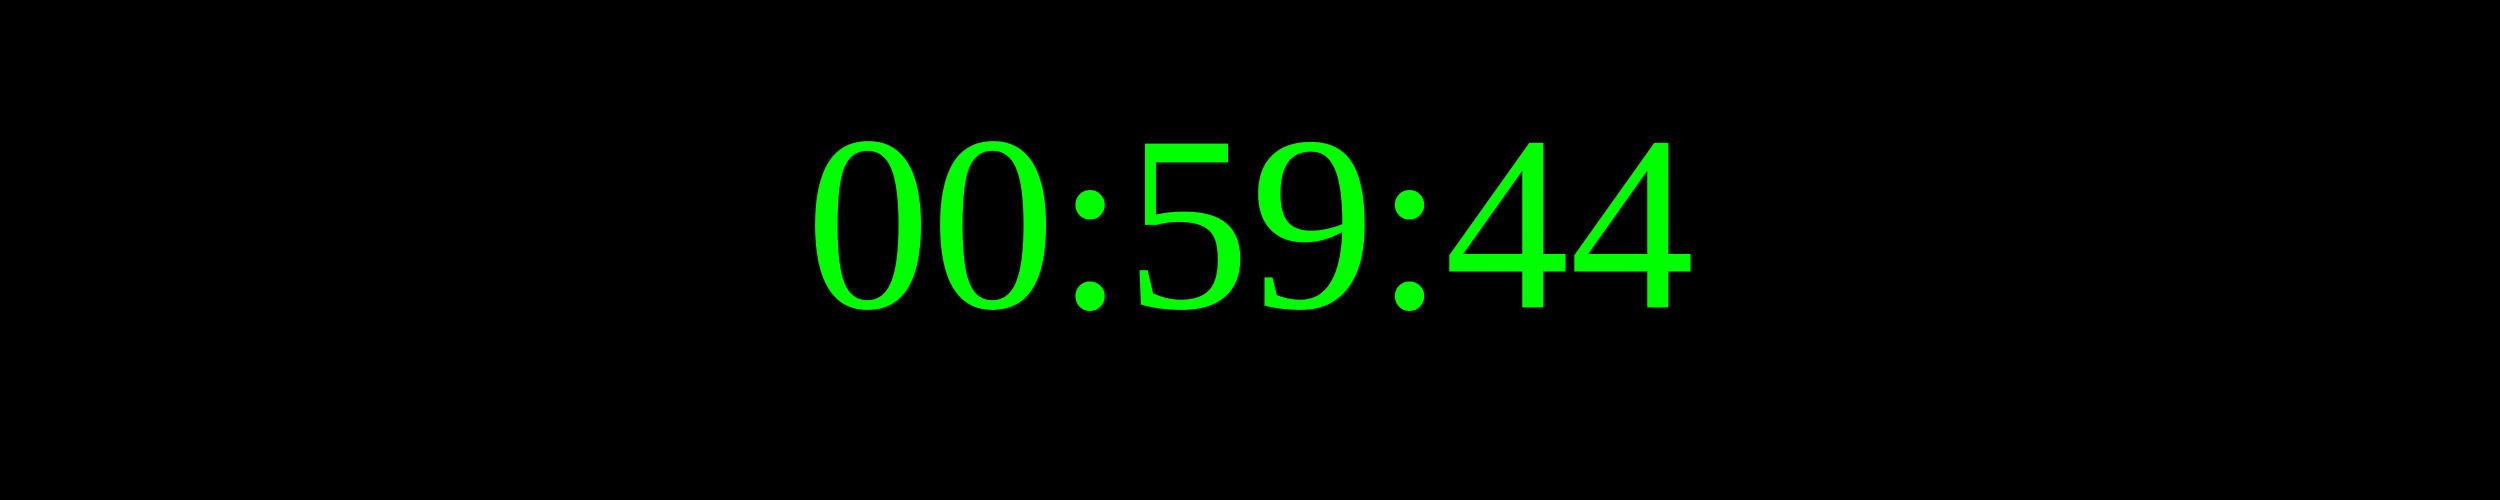
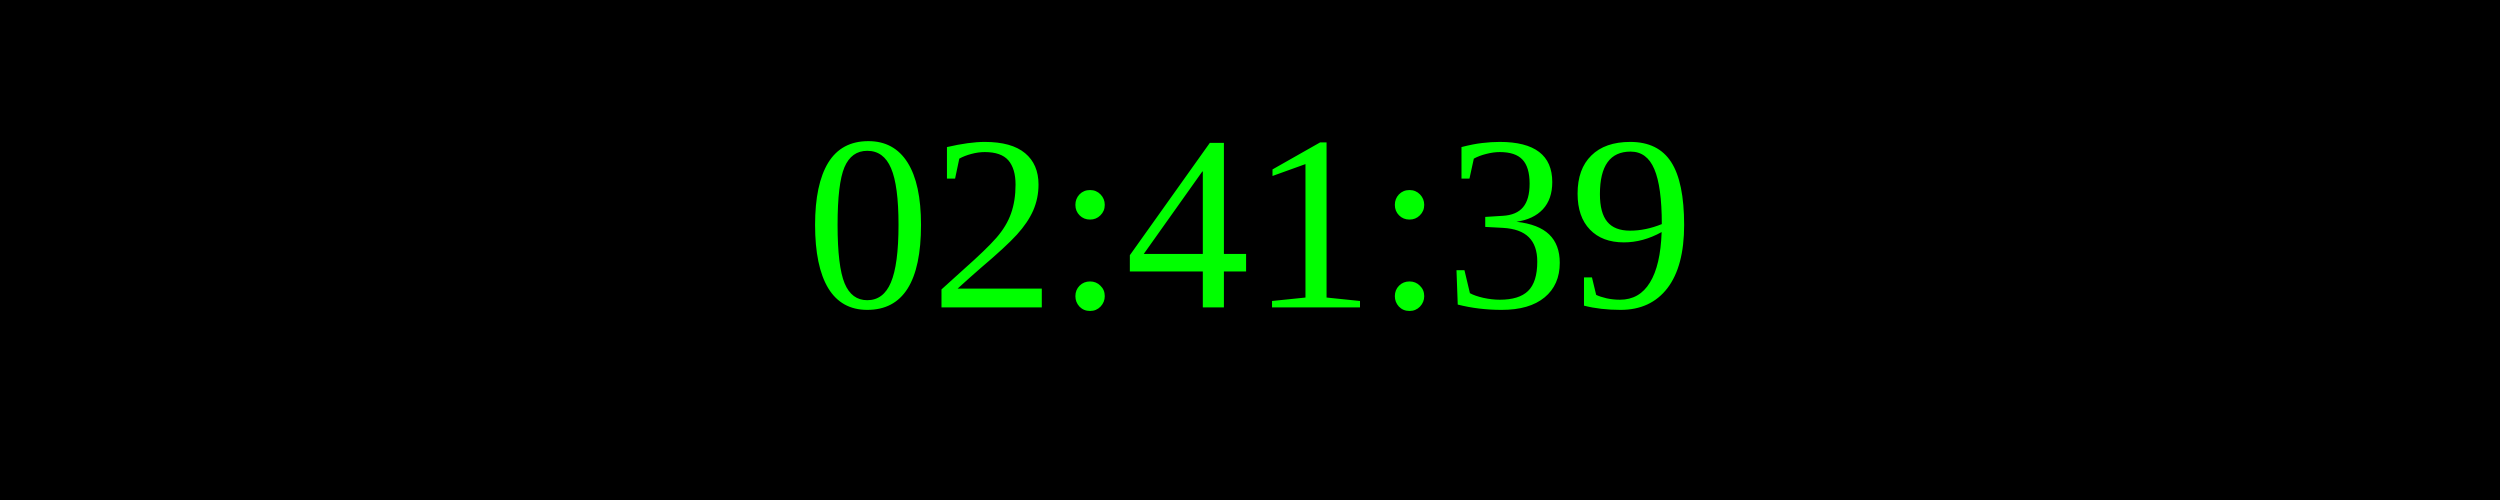
<svg xmlns="http://www.w3.org/2000/svg" width="250" height="50">
  <rect width="100%" height="100%" fill="black" />
  <text x="50%" y="50%" font-size="25" fill="lime" text-anchor="middle" dominant-baseline="middle">
- 00:59:44
+ 02:41:39
</text>
</svg>
